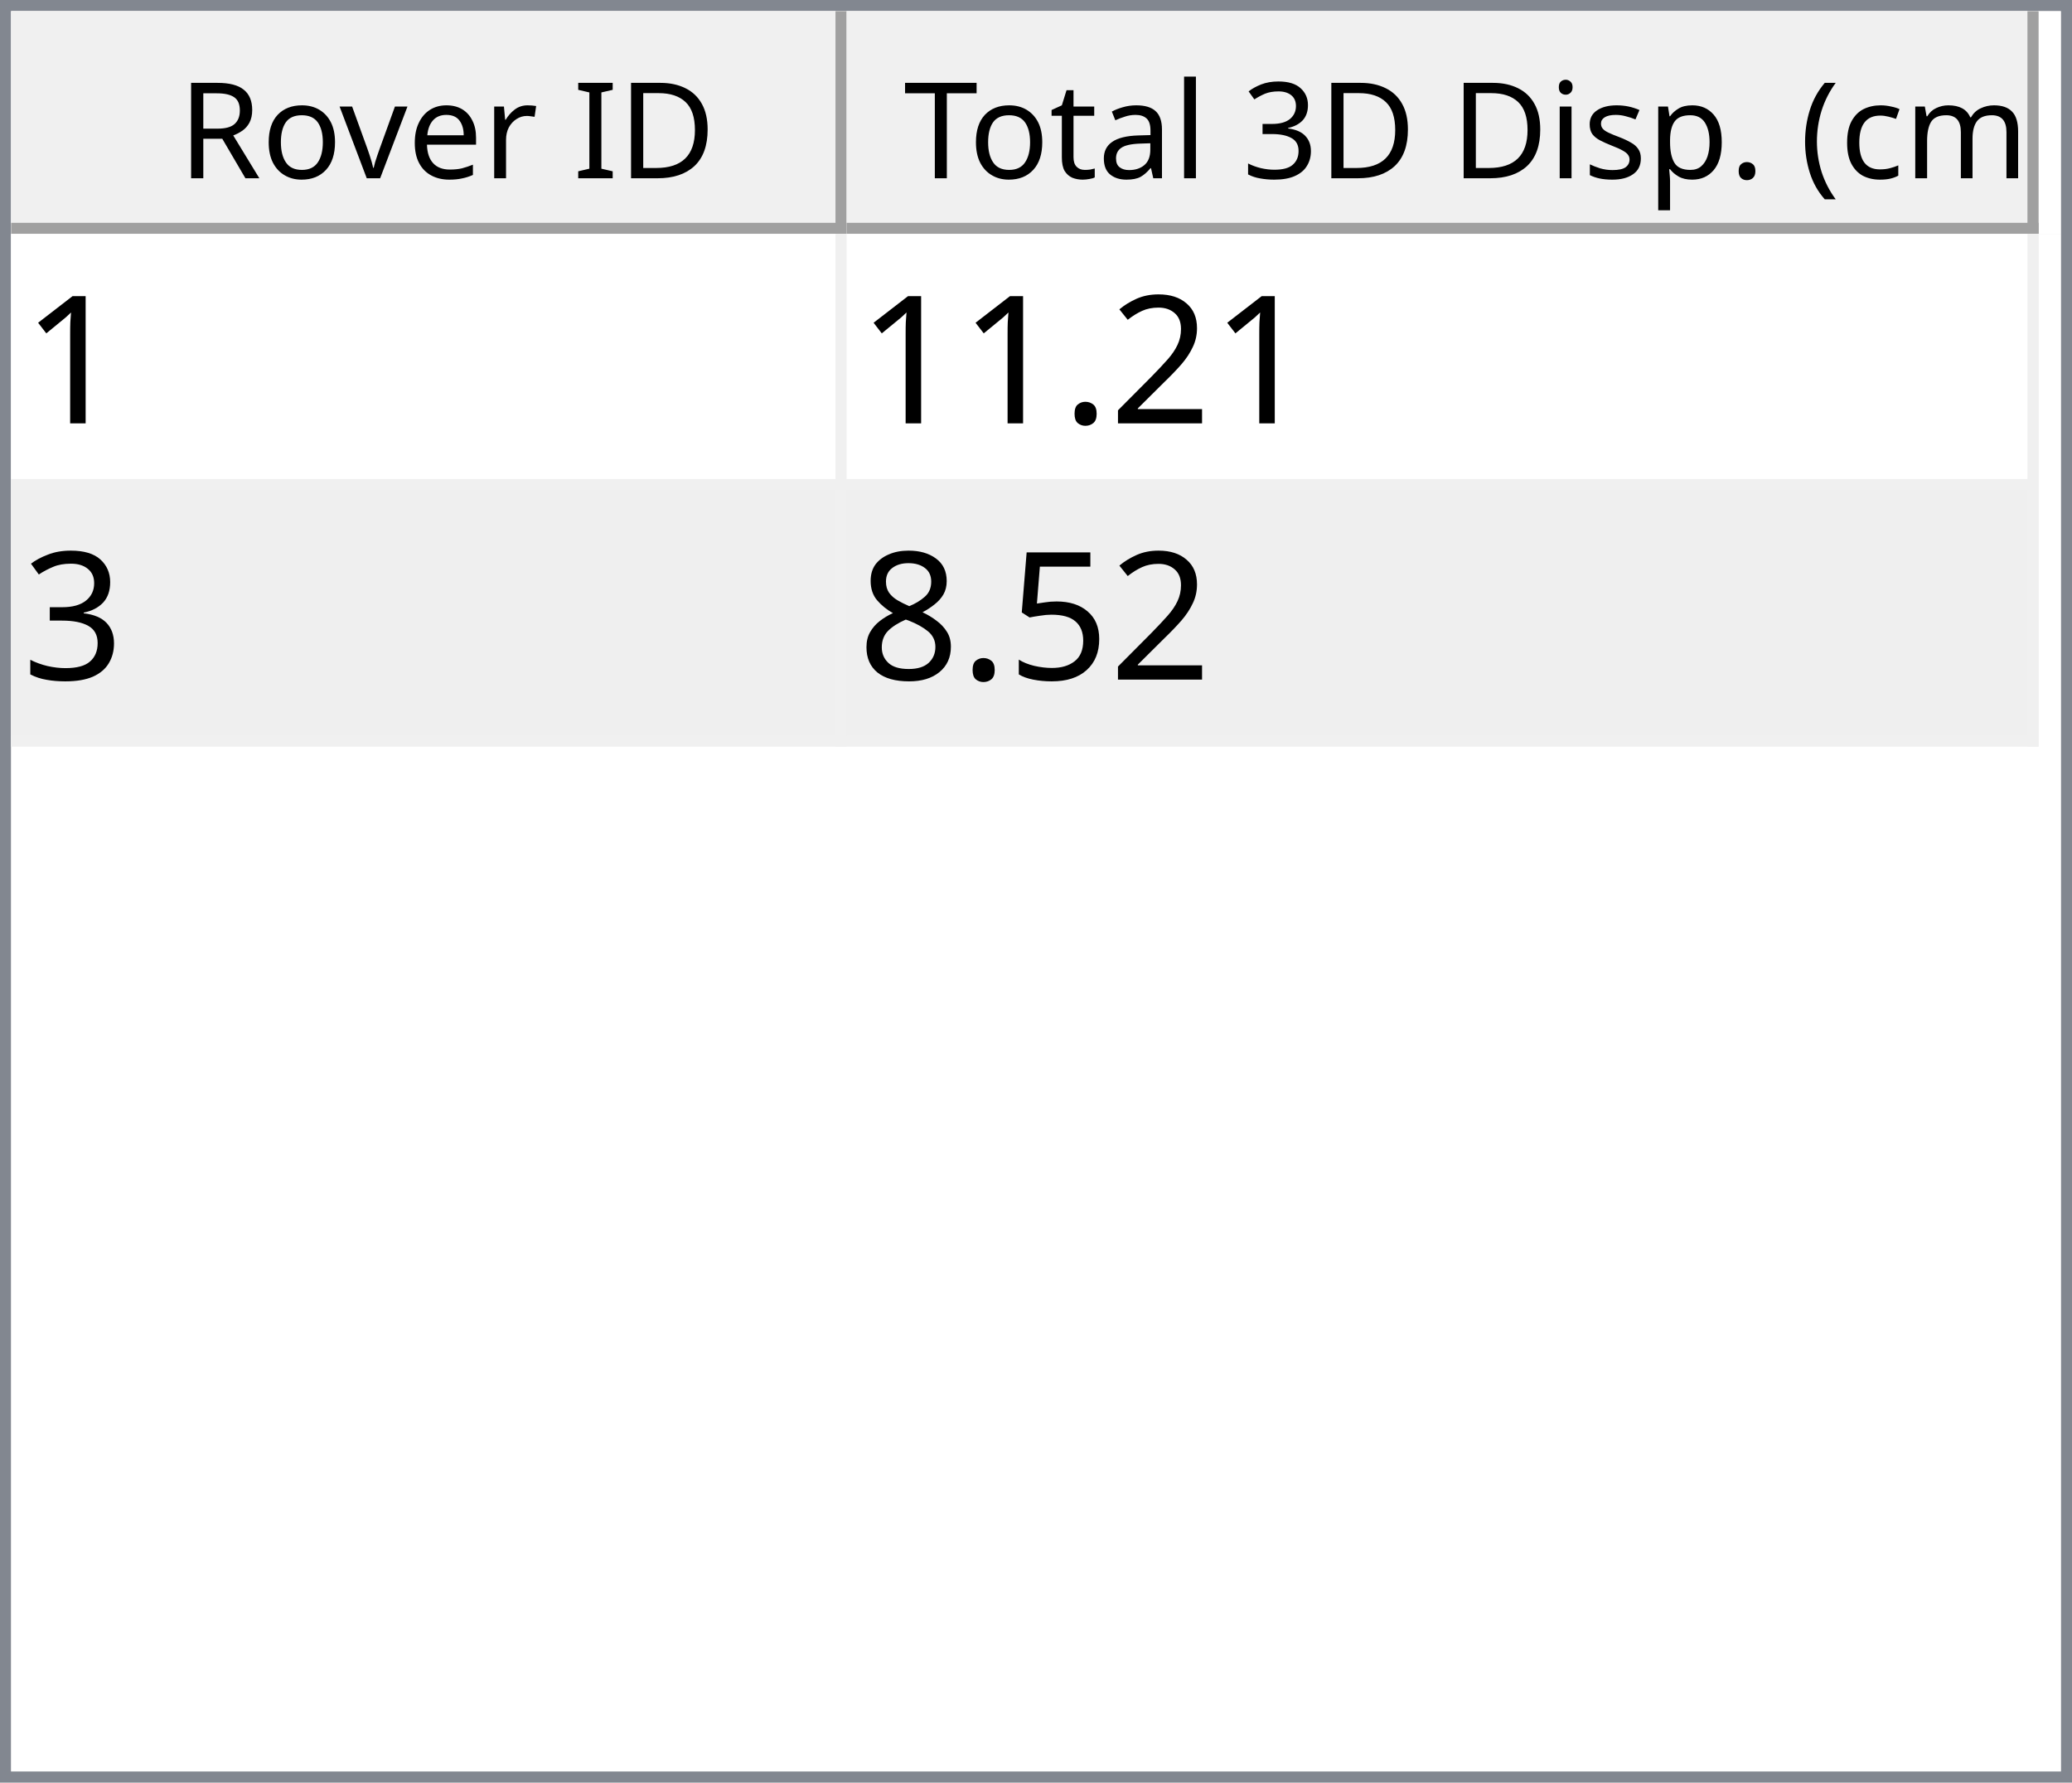
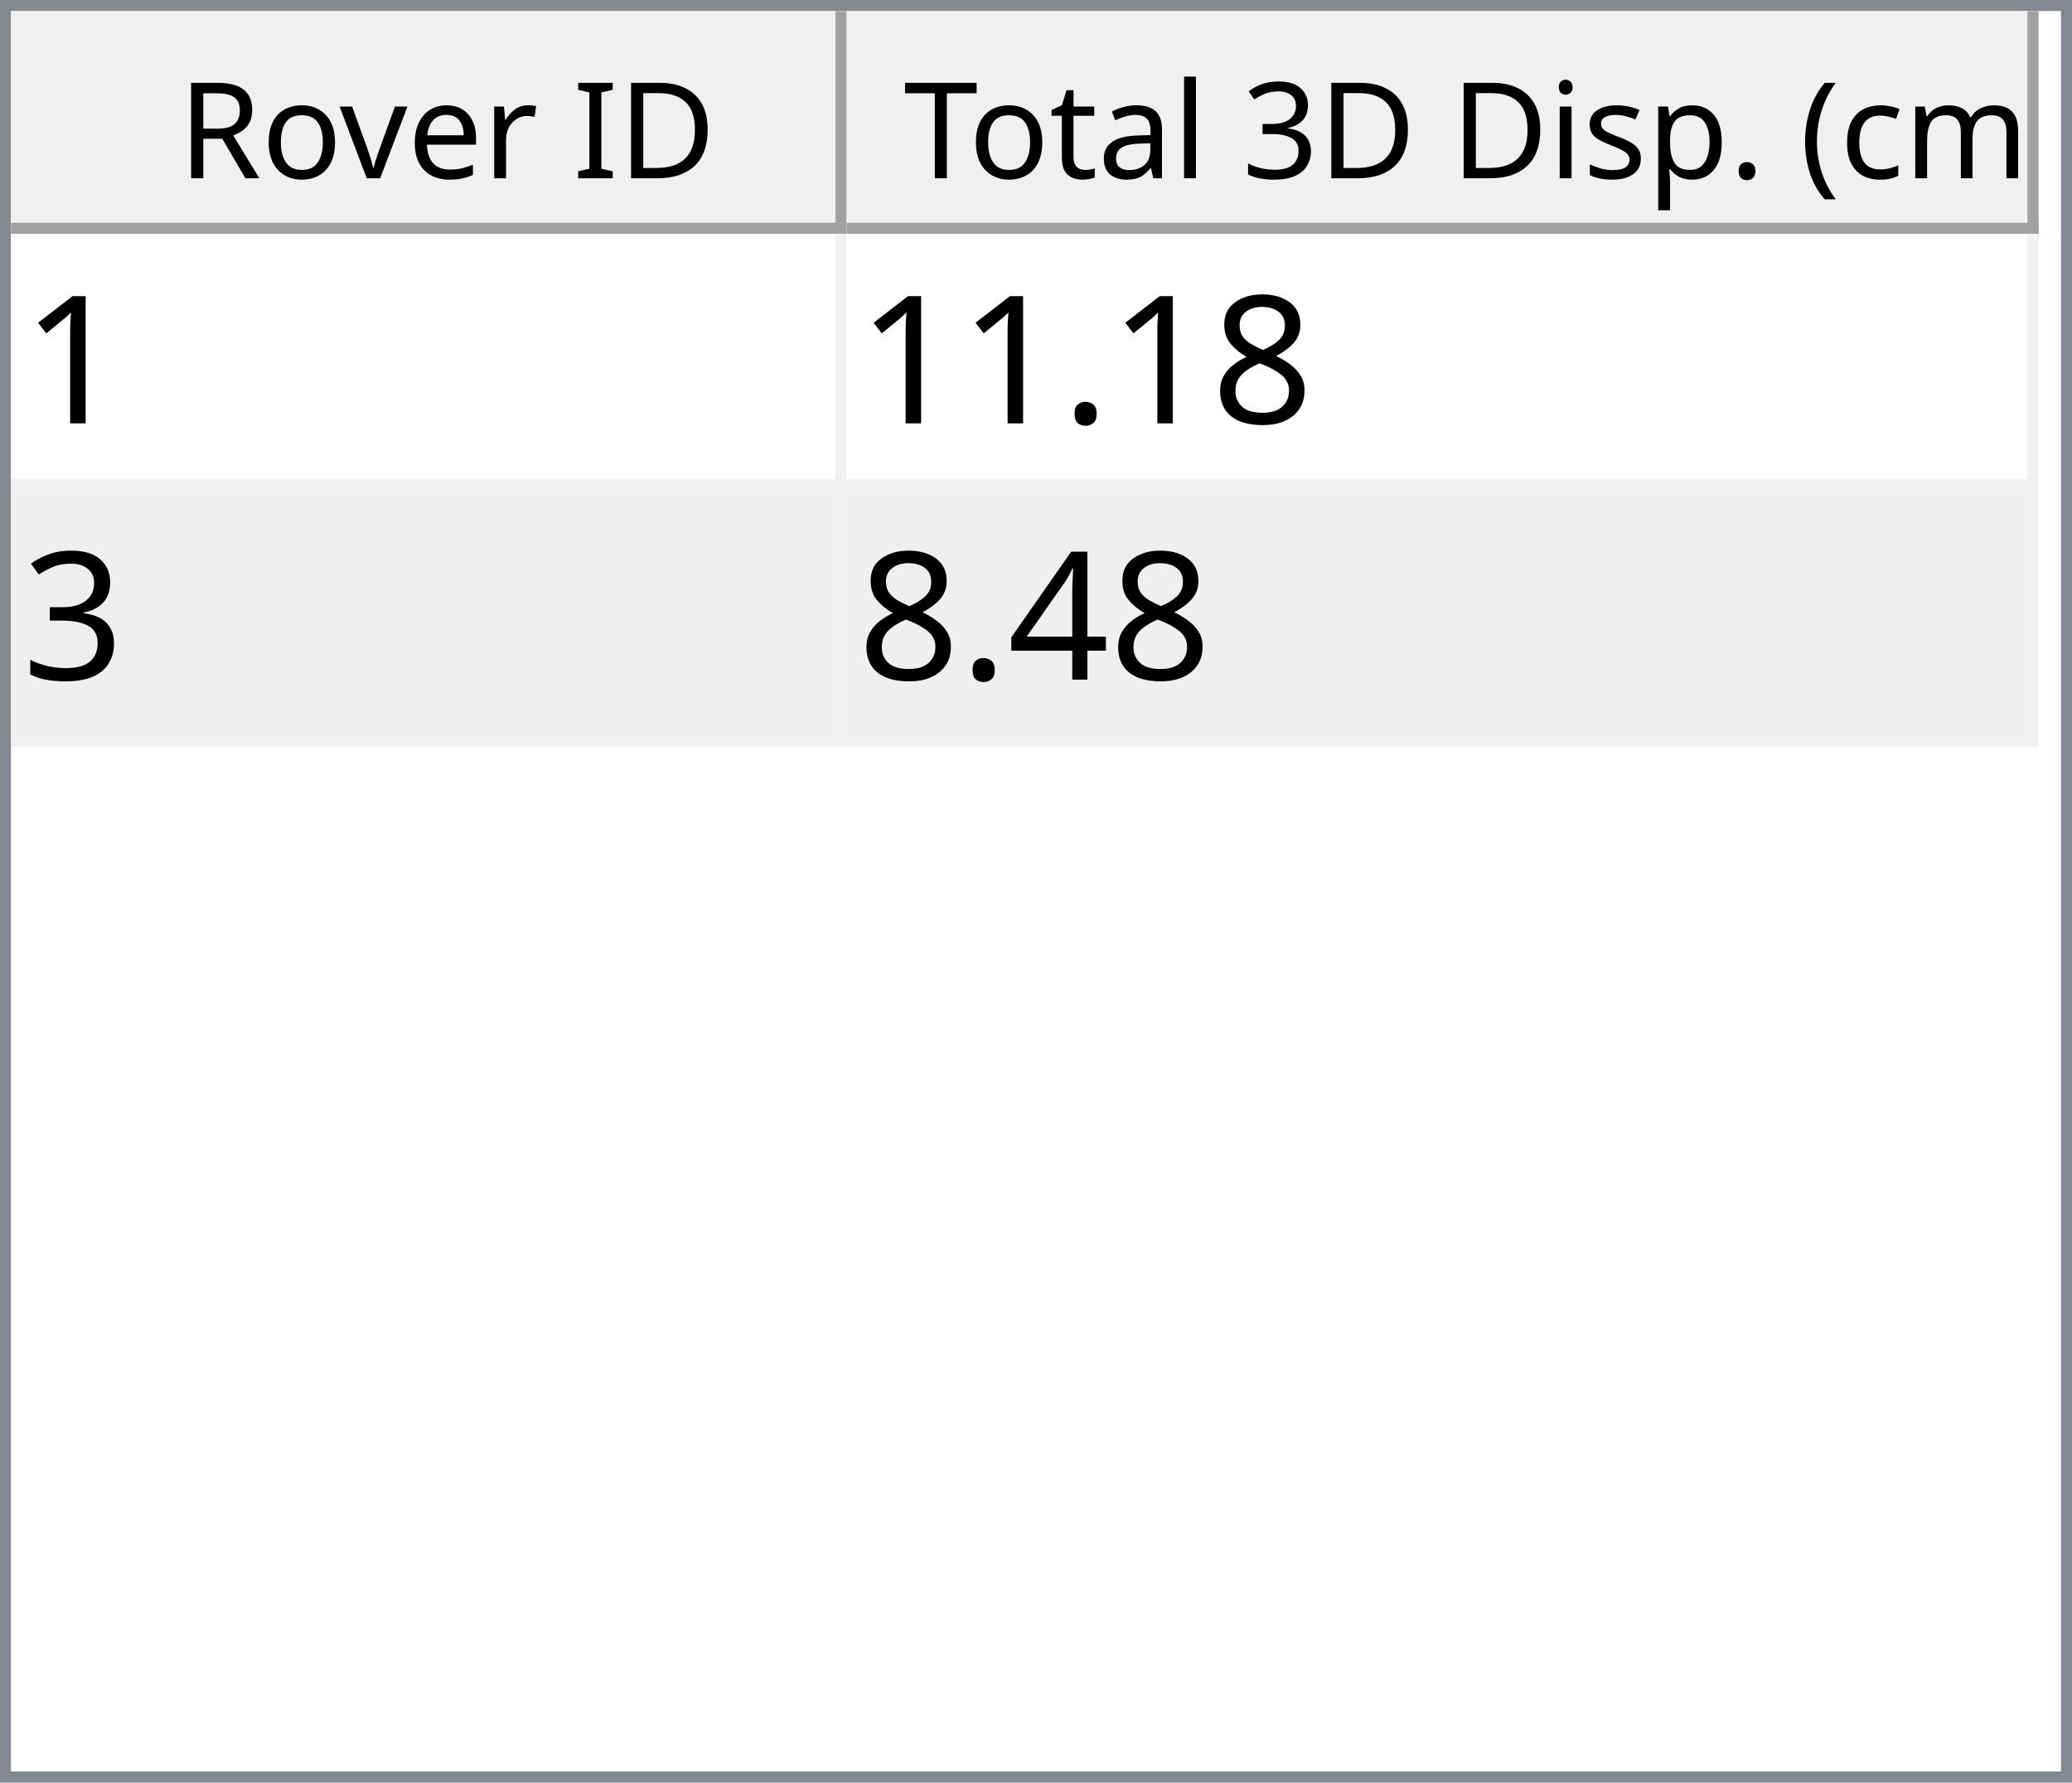
<svg xmlns="http://www.w3.org/2000/svg" style="fill-opacity:1; color-rendering:auto; color-interpolation:auto; text-rendering:auto; stroke:black; stroke-linecap:square; stroke-miterlimit:10; shape-rendering:auto; stroke-opacity:1; fill:black; stroke-dasharray:none; font-weight:normal; stroke-width:1; font-family:'Dialog'; font-style:normal; stroke-linejoin:miter; font-size:12px; stroke-dashoffset:0; image-rendering:auto;" width="186" height="160">
  <defs id="genericDefs" />
  <g>
    <defs id="defs1">
      <clipPath clipPathUnits="userSpaceOnUse" id="clipPath1">
        <path d="M0 0 L186 0 L186 160 L0 160 L0 0 Z" />
      </clipPath>
      <clipPath clipPathUnits="userSpaceOnUse" id="clipPath2">
        <path d="M0 0 L0 160 L186 160 L186 0 Z" />
      </clipPath>
      <clipPath clipPathUnits="userSpaceOnUse" id="clipPath3">
        <path d="M0 0 L0 20 L184 20 L184 0 Z" />
      </clipPath>
      <clipPath clipPathUnits="userSpaceOnUse" id="clipPath4">
        <path d="M0 0 L0 20 L75 20 L75 0 Z" />
      </clipPath>
      <clipPath clipPathUnits="userSpaceOnUse" id="clipPath5">
        <path d="M1 1 L1 19 L74 19 L74 1 Z" />
      </clipPath>
      <clipPath clipPathUnits="userSpaceOnUse" id="clipPath6">
        <path d="M0 0 L0 18 L73 18 L73 0 Z" />
      </clipPath>
      <clipPath clipPathUnits="userSpaceOnUse" id="clipPath7">
        <path d="M-0.5 -0.5 L-0.5 19.5 L74.5 19.5 L74.5 -0.5 Z" />
      </clipPath>
      <clipPath clipPathUnits="userSpaceOnUse" id="clipPath8">
        <path d="M0 0 L0 20 L107 20 L107 0 Z" />
      </clipPath>
      <clipPath clipPathUnits="userSpaceOnUse" id="clipPath9">
        <path d="M1 1 L1 19 L106 19 L106 1 Z" />
      </clipPath>
      <clipPath clipPathUnits="userSpaceOnUse" id="clipPath10">
        <path d="M0 0 L0 18 L105 18 L105 0 Z" />
      </clipPath>
      <clipPath clipPathUnits="userSpaceOnUse" id="clipPath11">
        <path d="M-0.5 -0.5 L-0.5 19.5 L106.5 19.5 L106.5 -0.5 Z" />
      </clipPath>
      <clipPath clipPathUnits="userSpaceOnUse" id="clipPath12">
        <path d="M0 0 L0 138 L184 138 L184 0 Z" />
      </clipPath>
      <clipPath clipPathUnits="userSpaceOnUse" id="clipPath13">
        <path d="M0 0 L0 46 L182 46 L182 0 Z" />
      </clipPath>
      <clipPath clipPathUnits="userSpaceOnUse" id="clipPath14">
        <path d="M-0.5 -0.5 L-0.5 45.5 L181.5 45.5 L181.5 -0.5 Z" />
      </clipPath>
      <clipPath clipPathUnits="userSpaceOnUse" id="clipPath15">
        <path d="M0 0 L0 22 L74 22 L74 0 Z" />
      </clipPath>
      <clipPath clipPathUnits="userSpaceOnUse" id="clipPath16">
        <path d="M0 0 L0 22 L106 22 L106 0 Z" />
      </clipPath>
      <font horiz-adv-x="64.551" id="font1">
        <font-face ascent="107.91" descent="25.098" units-per-em="100" style="font-style:normal; font-family:Segoe UI; font-weight:normal;" />
        <missing-glyph horiz-adv-x="64.551" d="M8.109 0 L8.109 68.266 L56.453 68.266 L56.453 0 L8.109 0 ZM15.328 7.234 L49.219 7.234 L49.219 61.031 L15.328 61.031 L15.328 7.234 Z" />
        <glyph unicode="D" horiz-adv-x="70.117" d="M9.188 0 L9.188 70.016 L28.516 70.016 Q65.531 70.016 65.531 35.891 Q65.531 19.672 55.25 9.836 Q44.969 0 27.734 0 L9.188 0 ZM17.391 62.594 L17.391 7.422 L27.828 7.422 Q41.609 7.422 49.273 14.797 Q56.938 22.172 56.938 35.688 Q56.938 62.594 28.328 62.594 L17.391 62.594 Z" />
        <glyph unicode="I" horiz-adv-x="26.611" d="M17.391 0 L9.188 0 L9.188 70.016 L17.391 70.016 L17.391 0 Z" />
        <glyph unicode=" " horiz-adv-x="27.393" d="" />
        <glyph unicode="r" horiz-adv-x="34.766" d="M34.188 41.891 Q32.078 43.5 28.125 43.5 Q23 43.5 19.555 38.672 Q16.109 33.844 16.109 25.484 L16.109 0 L8.109 0 L8.109 50 L16.109 50 L16.109 39.703 L16.312 39.703 Q18.016 44.969 21.531 47.922 Q25.047 50.875 29.391 50.875 Q32.516 50.875 34.188 50.203 L34.188 41.891 Z" />
        <glyph unicode="e" horiz-adv-x="52.295" d="M48.297 23 L12.984 23 Q13.188 14.656 17.484 10.109 Q21.781 5.562 29.297 5.562 Q37.75 5.562 44.828 11.141 L44.828 3.609 Q38.234 -1.172 27.391 -1.172 Q16.797 -1.172 10.742 5.641 Q4.688 12.453 4.688 24.812 Q4.688 36.469 11.305 43.82 Q17.922 51.172 27.734 51.172 Q37.547 51.172 42.922 44.828 Q48.297 38.484 48.297 27.203 L48.297 23 ZM40.094 29.781 Q40.047 36.719 36.75 40.578 Q33.453 44.438 27.594 44.438 Q21.922 44.438 17.969 40.383 Q14.016 36.328 13.094 29.781 L40.094 29.781 Z" />
        <glyph unicode="v" horiz-adv-x="47.9" d="M47.406 50 L27.484 0 L19.625 0 L0.688 50 L9.469 50 L22.172 13.672 Q23.578 9.672 23.922 6.688 L24.125 6.688 Q24.609 10.453 25.688 13.484 L38.969 50 L47.406 50 Z" />
        <glyph unicode="o" horiz-adv-x="58.594" d="M29 -1.172 Q17.922 -1.172 11.305 5.836 Q4.688 12.844 4.688 24.422 Q4.688 37.016 11.57 44.094 Q18.453 51.172 30.172 51.172 Q41.359 51.172 47.633 44.289 Q53.906 37.406 53.906 25.203 Q53.906 13.234 47.141 6.031 Q40.375 -1.172 29 -1.172 ZM29.594 44.438 Q21.875 44.438 17.383 39.188 Q12.891 33.938 12.891 24.703 Q12.891 15.828 17.43 10.695 Q21.969 5.562 29.594 5.562 Q37.359 5.562 41.531 10.594 Q45.703 15.625 45.703 24.906 Q45.703 34.281 41.531 39.359 Q37.359 44.438 29.594 44.438 Z" />
        <glyph unicode="R" horiz-adv-x="59.814" d="M59.375 0 L49.609 0 L37.891 19.625 Q36.281 22.359 34.766 24.289 Q33.25 26.219 31.664 27.438 Q30.078 28.656 28.25 29.219 Q26.422 29.781 24.125 29.781 L17.391 29.781 L17.391 0 L9.188 0 L9.188 70.016 L30.078 70.016 Q34.672 70.016 38.555 68.867 Q42.438 67.719 45.289 65.375 Q48.141 63.031 49.758 59.547 Q51.375 56.062 51.375 51.375 Q51.375 47.703 50.273 44.656 Q49.172 41.609 47.148 39.211 Q45.125 36.812 42.266 35.133 Q39.406 33.453 35.844 32.516 L35.844 32.328 Q37.594 31.547 38.891 30.547 Q40.188 29.547 41.359 28.18 Q42.531 26.812 43.68 25.078 Q44.828 23.344 46.234 21.047 L59.375 0 ZM17.391 62.594 L17.391 37.203 L28.516 37.203 Q31.594 37.203 34.203 38.133 Q36.812 39.062 38.719 40.797 Q40.625 42.531 41.703 45.047 Q42.781 47.562 42.781 50.688 Q42.781 56.297 39.141 59.445 Q35.5 62.594 28.609 62.594 L17.391 62.594 Z" />
        <glyph unicode=")" horiz-adv-x="30.176" d="M8.297 -15.922 L1.172 -15.922 Q16.406 2.344 16.406 26.812 Q16.406 51.469 1.078 70.016 L8.297 70.016 Q23.531 52.156 23.531 26.703 Q23.531 1.375 8.297 -15.922 Z" />
        <glyph unicode="m" horiz-adv-x="86.133" d="M79.109 0 L71.094 0 L71.094 28.719 Q71.094 37.016 68.531 40.727 Q65.969 44.438 59.906 44.438 Q54.781 44.438 51.195 39.75 Q47.609 35.062 47.609 28.516 L47.609 0 L39.594 0 L39.594 29.688 Q39.594 44.438 28.219 44.438 Q22.953 44.438 19.531 40.016 Q16.109 35.594 16.109 28.516 L16.109 0 L8.109 0 L8.109 50 L16.109 50 L16.109 42.094 L16.312 42.094 Q21.625 51.172 31.844 51.172 Q36.969 51.172 40.773 48.312 Q44.578 45.453 46 40.828 Q51.562 51.172 62.594 51.172 Q79.109 51.172 79.109 30.812 L79.109 0 Z" />
        <glyph unicode="c" horiz-adv-x="46.191" d="M42.188 2.297 Q36.422 -1.172 28.516 -1.172 Q17.828 -1.172 11.258 5.789 Q4.688 12.75 4.688 23.828 Q4.688 36.188 11.766 43.68 Q18.844 51.172 30.672 51.172 Q37.25 51.172 42.281 48.734 L42.281 40.531 Q36.719 44.438 30.375 44.438 Q22.703 44.438 17.797 38.945 Q12.891 33.453 12.891 24.516 Q12.891 15.719 17.508 10.641 Q22.125 5.562 29.891 5.562 Q36.422 5.562 42.188 9.906 L42.188 2.297 Z" />
        <glyph unicode="(" horiz-adv-x="30.176" d="M29.109 -15.922 L21.969 -15.922 Q6.844 1.375 6.844 26.703 Q6.844 52.156 21.969 70.016 L29.203 70.016 Q13.875 51.469 13.875 26.812 Q13.875 2.344 29.109 -15.922 Z" />
        <glyph unicode="." horiz-adv-x="21.68" d="M10.891 -1.078 Q8.641 -1.078 7.055 0.539 Q5.469 2.156 5.469 4.391 Q5.469 6.641 7.055 8.273 Q8.641 9.906 10.891 9.906 Q13.188 9.906 14.797 8.273 Q16.406 6.641 16.406 4.391 Q16.406 2.156 14.797 0.539 Q13.188 -1.078 10.891 -1.078 Z" />
        <glyph unicode="p" horiz-adv-x="58.789" d="M16.312 7.234 L16.109 7.234 L16.109 -23 L8.109 -23 L8.109 50 L16.109 50 L16.109 41.219 L16.312 41.219 Q22.219 51.172 33.594 51.172 Q43.266 51.172 48.688 44.461 Q54.109 37.75 54.109 26.469 Q54.109 13.922 48 6.375 Q41.891 -1.172 31.297 -1.172 Q21.578 -1.172 16.312 7.234 ZM16.109 27.391 L16.109 20.406 Q16.109 14.203 20.141 9.883 Q24.172 5.562 30.375 5.562 Q37.641 5.562 41.773 11.133 Q45.906 16.703 45.906 26.609 Q45.906 34.969 42.047 39.703 Q38.188 44.438 31.594 44.438 Q24.609 44.438 20.359 39.578 Q16.109 34.719 16.109 27.391 Z" />
        <glyph unicode="s" horiz-adv-x="42.432" d="M5.078 1.812 L5.078 10.406 Q11.625 5.562 19.484 5.562 Q30.031 5.562 30.031 12.594 Q30.031 14.594 29.125 15.992 Q28.219 17.391 26.68 18.461 Q25.141 19.531 23.07 20.383 Q21 21.234 18.609 22.172 Q15.281 23.484 12.766 24.828 Q10.25 26.172 8.57 27.859 Q6.891 29.547 6.031 31.695 Q5.172 33.844 5.172 36.719 Q5.172 40.234 6.789 42.945 Q8.406 45.656 11.086 47.484 Q13.766 49.312 17.211 50.242 Q20.656 51.172 24.312 51.172 Q30.812 51.172 35.938 48.922 L35.938 40.828 Q30.422 44.438 23.25 44.438 Q21 44.438 19.195 43.922 Q17.391 43.406 16.094 42.477 Q14.797 41.547 14.086 40.258 Q13.375 38.969 13.375 37.406 Q13.375 35.453 14.086 34.133 Q14.797 32.812 16.164 31.789 Q17.531 30.766 19.484 29.938 Q21.438 29.109 23.922 28.125 Q27.25 26.859 29.883 25.516 Q32.516 24.172 34.375 22.484 Q36.234 20.797 37.234 18.602 Q38.234 16.406 38.234 13.375 Q38.234 9.672 36.602 6.938 Q34.969 4.203 32.234 2.398 Q29.5 0.594 25.93 -0.289 Q22.359 -1.172 18.453 -1.172 Q10.75 -1.172 5.078 1.812 Z" />
        <glyph unicode="i" horiz-adv-x="24.219" d="M12.203 62.703 Q10.062 62.703 8.547 64.164 Q7.031 65.625 7.031 67.875 Q7.031 70.125 8.547 71.609 Q10.062 73.094 12.203 73.094 Q14.406 73.094 15.945 71.609 Q17.484 70.125 17.484 67.875 Q17.484 65.719 15.945 64.211 Q14.406 62.703 12.203 62.703 ZM16.109 0 L8.109 0 L8.109 50 L16.109 50 L16.109 0 Z" />
        <glyph unicode="3" horiz-adv-x="53.906" d="M46.531 19.828 Q46.531 15.094 44.75 11.211 Q42.969 7.328 39.719 4.57 Q36.469 1.812 31.93 0.297 Q27.391 -1.219 21.922 -1.219 Q11.922 -1.219 6 2.594 L6 11.188 Q13.094 5.609 22.219 5.609 Q25.875 5.609 28.828 6.539 Q31.781 7.469 33.906 9.227 Q36.031 10.984 37.18 13.477 Q38.328 15.969 38.328 19.094 Q38.328 32.812 18.797 32.812 L12.984 32.812 L12.984 39.594 L18.5 39.594 Q35.797 39.594 35.797 52.484 Q35.797 64.406 22.609 64.406 Q15.188 64.406 8.688 59.422 L8.688 67.188 Q15.375 71.188 24.609 71.188 Q29 71.188 32.57 69.969 Q36.141 68.75 38.68 66.555 Q41.219 64.359 42.609 61.281 Q44 58.203 44 54.5 Q44 40.672 30.031 36.719 L30.031 36.531 Q33.594 36.141 36.625 34.797 Q39.656 33.453 41.852 31.305 Q44.047 29.156 45.289 26.25 Q46.531 23.344 46.531 19.828 Z" />
        <glyph unicode="l" horiz-adv-x="24.219" d="M16.109 0 L8.109 0 L8.109 74.031 L16.109 74.031 L16.109 0 Z" />
        <glyph unicode="a" horiz-adv-x="50.879" d="M43.891 0 L35.891 0 L35.891 7.812 L35.688 7.812 Q30.469 -1.172 20.312 -1.172 Q12.844 -1.172 8.617 2.781 Q4.391 6.734 4.391 13.281 Q4.391 27.297 20.906 29.594 L35.891 31.688 Q35.891 44.438 25.594 44.438 Q16.547 44.438 9.281 38.281 L9.281 46.484 Q16.656 51.172 26.266 51.172 Q43.891 51.172 43.891 32.516 L43.891 0 ZM35.891 25.297 L23.828 23.641 Q18.266 22.859 15.43 20.875 Q12.594 18.891 12.594 13.875 Q12.594 10.203 15.211 7.883 Q17.828 5.562 22.172 5.562 Q28.125 5.562 32.008 9.742 Q35.891 13.922 35.891 20.312 L35.891 25.297 Z" />
        <glyph unicode="t" horiz-adv-x="33.887" d="M31.297 0.484 Q28.469 -1.078 23.828 -1.078 Q10.688 -1.078 10.688 13.578 L10.688 43.172 L2.094 43.172 L2.094 50 L10.688 50 L10.688 62.203 L18.703 64.797 L18.703 50 L31.297 50 L31.297 43.172 L18.703 43.172 L18.703 14.984 Q18.703 9.969 20.414 7.82 Q22.125 5.672 26.078 5.672 Q29.109 5.672 31.297 7.328 L31.297 0.484 Z" />
        <glyph unicode="T" horiz-adv-x="52.393" d="M50.594 62.594 L30.375 62.594 L30.375 0 L22.172 0 L22.172 62.594 L2 62.594 L2 70.016 L50.594 70.016 L50.594 62.594 Z" />
      </font>
      <font horiz-adv-x="75.0" id="font2">
        <font-face ascent="100.537" descent="21.973" units-per-em="100" style="font-style:normal; font-family:sans-serif; font-weight:normal;" />
        <missing-glyph horiz-adv-x="75.0" d="M12.5 0 L12.5 62.5 L62.5 62.5 L62.5 0 L12.5 0 ZM14.062 1.562 L60.938 1.562 L60.938 60.938 L14.062 60.938 L14.062 1.562 Z" />
        <glyph unicode="1" horiz-adv-x="55.615" d="M37.25 0 L28.469 0 L28.469 56 Q25.297 52.984 20.141 49.953 Q14.984 46.922 10.891 45.406 L10.891 53.906 Q18.266 57.375 23.781 62.305 Q29.297 67.234 31.594 71.875 L37.25 71.875 L37.25 0 Z" />
-         <glyph unicode="2" horiz-adv-x="55.615" d="M50.344 8.453 L50.344 0 L3.031 0 Q2.938 3.172 4.047 6.109 Q5.859 10.938 9.836 15.625 Q13.812 20.312 21.344 26.469 Q33.016 36.031 37.117 41.625 Q41.219 47.219 41.219 52.203 Q41.219 57.422 37.477 61.008 Q33.734 64.594 27.734 64.594 Q21.391 64.594 17.578 60.789 Q13.766 56.984 13.719 50.25 L4.688 51.172 Q5.609 61.281 11.664 66.578 Q17.719 71.875 27.938 71.875 Q38.234 71.875 44.242 66.164 Q50.25 60.453 50.25 52 Q50.25 47.703 48.492 43.555 Q46.734 39.406 42.656 34.812 Q38.578 30.219 29.109 22.219 Q21.188 15.578 18.945 13.211 Q16.703 10.844 15.234 8.453 L50.344 8.453 Z" />
+         <glyph unicode="8" horiz-adv-x="55.615" d="M17.672 38.812 Q12.203 40.828 9.57 44.539 Q6.938 48.25 6.938 53.422 Q6.938 61.234 12.555 66.555 Q18.172 71.875 27.484 71.875 Q36.859 71.875 42.578 66.43 Q48.297 60.984 48.297 53.172 Q48.297 48.188 45.68 44.508 Q43.062 40.828 37.75 38.812 Q44.344 36.672 47.781 31.883 Q51.219 27.094 51.219 20.453 Q51.219 11.281 44.727 5.031 Q38.234 -1.219 27.641 -1.219 Q17.047 -1.219 10.547 5.055 Q4.047 11.328 4.047 20.703 Q4.047 27.688 7.594 32.398 Q11.141 37.109 17.672 38.812 ZM15.922 53.719 Q15.922 48.641 19.195 45.414 Q22.469 42.188 27.688 42.188 Q32.766 42.188 36.016 45.383 Q39.266 48.578 39.266 53.219 Q39.266 58.062 35.914 61.359 Q32.562 64.656 27.594 64.656 Q22.562 64.656 19.242 61.43 Q15.922 58.203 15.922 53.719 ZM13.094 20.656 Q13.094 16.891 14.875 13.375 Q16.656 9.859 20.172 7.93 Q23.688 6 27.734 6 Q34.031 6 38.133 10.055 Q42.234 14.109 42.234 20.359 Q42.234 26.703 38.016 30.859 Q33.797 35.016 27.438 35.016 Q21.234 35.016 17.164 30.914 Q13.094 26.812 13.094 20.656 Z" />
        <glyph unicode="." horiz-adv-x="27.783" d="M9.078 0 L9.078 10.016 L19.094 10.016 L19.094 0 L9.078 0 Z" />
        <glyph unicode="3" horiz-adv-x="55.615" d="M4.203 18.891 L12.984 20.062 Q14.5 12.594 18.141 9.297 Q21.781 6 27 6 Q33.203 6 37.477 10.297 Q41.75 14.594 41.75 20.953 Q41.75 27 37.797 30.93 Q33.844 34.859 27.734 34.859 Q25.25 34.859 21.531 33.891 L22.516 41.609 Q23.391 41.5 23.922 41.5 Q29.547 41.5 34.039 44.43 Q38.531 47.359 38.531 53.469 Q38.531 58.297 35.258 61.477 Q31.984 64.656 26.812 64.656 Q21.688 64.656 18.266 61.43 Q14.844 58.203 13.875 51.766 L5.078 53.328 Q6.688 62.156 12.398 67.016 Q18.109 71.875 26.609 71.875 Q32.469 71.875 37.398 69.359 Q42.328 66.844 44.945 62.5 Q47.562 58.156 47.562 53.266 Q47.562 48.641 45.07 44.828 Q42.578 41.016 37.703 38.766 Q44.047 37.312 47.562 32.695 Q51.078 28.078 51.078 21.141 Q51.078 11.766 44.242 5.25 Q37.406 -1.266 26.953 -1.266 Q17.531 -1.266 11.305 4.352 Q5.078 9.969 4.203 18.891 Z" />
-         <glyph unicode="5" horiz-adv-x="55.615" d="M4.156 18.75 L13.375 19.531 Q14.406 12.797 18.141 9.398 Q21.875 6 27.156 6 Q33.5 6 37.891 10.789 Q42.281 15.578 42.281 23.484 Q42.281 31 38.062 35.352 Q33.844 39.703 27 39.703 Q22.75 39.703 19.336 37.773 Q15.922 35.844 13.969 32.766 L5.719 33.844 L12.641 70.609 L48.25 70.609 L48.25 62.203 L19.672 62.203 L15.828 42.969 Q22.266 47.469 29.344 47.469 Q38.719 47.469 45.164 40.969 Q51.609 34.469 51.609 24.266 Q51.609 14.547 45.953 7.469 Q39.062 -1.219 27.156 -1.219 Q17.391 -1.219 11.211 4.25 Q5.031 9.719 4.156 18.75 Z" />
-         <glyph unicode="8" horiz-adv-x="55.615" d="M17.672 38.812 Q12.203 40.828 9.57 44.539 Q6.938 48.25 6.938 53.422 Q6.938 61.234 12.555 66.555 Q18.172 71.875 27.484 71.875 Q36.859 71.875 42.578 66.43 Q48.297 60.984 48.297 53.172 Q48.297 48.188 45.68 44.508 Q43.062 40.828 37.75 38.812 Q44.344 36.672 47.781 31.883 Q51.219 27.094 51.219 20.453 Q51.219 11.281 44.727 5.031 Q38.234 -1.219 27.641 -1.219 Q17.047 -1.219 10.547 5.055 Q4.047 11.328 4.047 20.703 Q4.047 27.688 7.594 32.398 Q11.141 37.109 17.672 38.812 ZM15.922 53.719 Q15.922 48.641 19.195 45.414 Q22.469 42.188 27.688 42.188 Q32.766 42.188 36.016 45.383 Q39.266 48.578 39.266 53.219 Q39.266 58.062 35.914 61.359 Q32.562 64.656 27.594 64.656 Q22.562 64.656 19.242 61.43 Q15.922 58.203 15.922 53.719 ZM13.094 20.656 Q13.094 16.891 14.875 13.375 Q16.656 9.859 20.172 7.93 Q23.688 6 27.734 6 Q34.031 6 38.133 10.055 Q42.234 14.109 42.234 20.359 Q42.234 26.703 38.016 30.859 Q33.797 35.016 27.438 35.016 Q21.234 35.016 17.164 30.914 Q13.094 26.812 13.094 20.656 Z" />
+         <glyph unicode="4" horiz-adv-x="55.615" d="M32.328 0 L32.328 17.141 L1.266 17.141 L1.266 25.203 L33.938 71.578 L41.109 71.578 L41.109 25.203 L50.781 25.203 L50.781 17.141 L41.109 17.141 L41.109 0 L32.328 0 ZM32.328 25.203 L32.328 57.469 L9.906 25.203 L32.328 25.203 Z" />
      </font>
    </defs>
    <g style="fill:white; stroke:white;">
      <rect x="0" y="0" width="186" style="clip-path:url(#clipPath1); stroke:none;" height="160" />
    </g>
    <g style="fill:white; text-rendering:optimizeSpeed; color-rendering:optimizeSpeed; image-rendering:optimizeSpeed; shape-rendering:crispEdges; stroke:white; color-interpolation:sRGB;">
      <rect x="0" width="186" height="160" y="0" style="stroke:none;" />
      <path style="stroke:none;" d="M0 160 L186 160 L186 0 L0 0 Z" />
    </g>
    <g style="fill:rgb(240,240,240); font-family:'Segoe UI'; stroke:rgb(240,240,240);">
      <rect x="0" y="0" width="186" style="clip-path:url(#clipPath2); stroke:none;" height="160" />
    </g>
    <g style="fill:rgb(130,135,144); font-family:'Segoe UI'; stroke:rgb(130,135,144);">
      <path d="M0 0 L186 0 L186 160 L0 160 L0 0 ZM1 1 L185 1 L185 159 L1 159 L1 1 Z" style="fill-rule:evenodd; clip-path:url(#clipPath2); stroke:none;" />
    </g>
    <g style="fill:white; font-family:'Segoe UI'; stroke:white;" transform="translate(1,1)">
      <rect x="0" y="0" width="184" style="clip-path:url(#clipPath3); stroke:none;" height="20" />
    </g>
    <g style="fill:rgb(240,240,240); font-family:'Segoe UI'; stroke:rgb(240,240,240);" transform="translate(1,1)">
      <rect x="0" y="0" width="75" style="clip-path:url(#clipPath4); stroke:none;" height="20" />
    </g>
    <g style="font-family:'Segoe UI';" transform="translate(2,2)">
      <text x="14" xml:space="preserve" y="14" style="clip-path:url(#clipPath6); stroke:none;">Rover ID</text>
    </g>
    <g style="fill:rgb(160,160,160); font-family:'Segoe UI'; stroke:rgb(160,160,160); stroke-linejoin:bevel;" transform="translate(1.5,1.5)">
      <line x1="74" x2="74" y1="0" style="fill:none; clip-path:url(#clipPath7);" y2="19" />
    </g>
    <g style="fill:rgb(160,160,160); font-family:'Segoe UI'; stroke:rgb(160,160,160); stroke-linejoin:bevel;" transform="matrix(1,0,0,1,1,1) translate(0.5,0.5)">
      <line x1="0" x2="74" y1="19" style="fill:none; clip-path:url(#clipPath7);" y2="19" />
    </g>
    <g style="fill:rgb(240,240,240); font-family:'Segoe UI'; stroke:rgb(240,240,240);" transform="translate(76,1)">
      <rect x="0" y="0" width="107" style="clip-path:url(#clipPath8); stroke:none;" height="20" />
    </g>
    <g style="font-family:'Segoe UI';" transform="translate(77,2)">
      <text x="1" xml:space="preserve" y="14" style="clip-path:url(#clipPath10); stroke:none;"> Total 3D Disp. (cm)</text>
    </g>
    <g style="fill:rgb(160,160,160); font-family:'Segoe UI'; stroke:rgb(160,160,160); stroke-linejoin:bevel;" transform="translate(76.5,1.5)">
      <line x1="106" x2="106" y1="0" style="fill:none; clip-path:url(#clipPath11);" y2="19" />
    </g>
    <g style="fill:rgb(160,160,160); font-family:'Segoe UI'; stroke:rgb(160,160,160); stroke-linejoin:bevel;" transform="matrix(1,0,0,1,76,1) translate(0.5,0.5)">
      <line x1="0" x2="106" y1="19" style="fill:none; clip-path:url(#clipPath11);" y2="19" />
    </g>
    <g style="fill:white; font-family:'Segoe UI'; stroke:white;" transform="translate(1,21)">
      <rect x="0" y="0" width="184" style="clip-path:url(#clipPath12); stroke:none;" height="138" />
    </g>
    <g style="fill:rgb(240,240,240); font-size:16px; font-family:sans-serif; stroke:rgb(240,240,240);" transform="translate(1,21)">
      <rect x="0" y="0" width="182" style="clip-path:url(#clipPath13); stroke:none;" height="46" />
      <line transform="translate(0.5,0.5)" x1="0" x2="181" y1="22" style="clip-path:url(#clipPath14); fill:none; stroke-linejoin:bevel;" y2="22" />
    </g>
    <g transform="matrix(1,0,0,1,1,21) translate(0.5,0.5)" style="fill:rgb(240,240,240); font-size:16px; font-family:sans-serif; stroke:rgb(240,240,240); stroke-linejoin:bevel;">
      <line x1="0" x2="181" y1="45" style="fill:none; clip-path:url(#clipPath14);" y2="45" />
    </g>
    <g transform="matrix(1,0,0,1,1,21) translate(0.5,0.5)" style="fill:rgb(240,240,240); font-size:16px; font-family:sans-serif; stroke:rgb(240,240,240); stroke-linejoin:bevel;">
      <line x1="74" x2="74" y1="0" style="fill:none; clip-path:url(#clipPath14);" y2="45" />
    </g>
    <g transform="matrix(1,0,0,1,1,21) translate(0.5,0.5)" style="fill:rgb(240,240,240); font-size:16px; font-family:sans-serif; stroke:rgb(240,240,240); stroke-linejoin:bevel;">
      <line x1="181" x2="181" y1="0" style="fill:none; clip-path:url(#clipPath14);" y2="45" />
    </g>
    <g style="fill:white; font-size:16px; font-family:sans-serif; stroke:white;" transform="matrix(1,0,0,1,1,21)">
      <rect x="0" y="0" width="74" style="clip-path:url(#clipPath15); stroke:none;" height="22" />
      <text x="1" y="17" style="fill:black; clip-path:url(#clipPath15); stroke:none;" xml:space="preserve">1</text>
    </g>
    <g style="fill:white; font-size:16px; font-family:sans-serif; stroke:white;" transform="matrix(1,0,0,1,1,21) translate(75,0)">
      <rect x="0" y="0" width="106" style="clip-path:url(#clipPath16); stroke:none;" height="22" />
-       <text x="1" y="17" style="fill:black; clip-path:url(#clipPath16); stroke:none;" xml:space="preserve">11.21</text>
+       <text x="1" y="17" style="fill:black; clip-path:url(#clipPath16); stroke:none;" xml:space="preserve">11.18</text>
    </g>
    <g style="fill:rgb(239,239,239); font-size:16px; font-family:sans-serif; stroke:rgb(239,239,239);" transform="matrix(1,0,0,1,1,21) translate(0,23)">
      <rect x="0" y="0" width="74" style="clip-path:url(#clipPath15); stroke:none;" height="22" />
      <text x="1" y="17" style="fill:black; clip-path:url(#clipPath15); stroke:none;" xml:space="preserve">3</text>
    </g>
    <g style="fill:rgb(239,239,239); font-size:16px; font-family:sans-serif; stroke:rgb(239,239,239);" transform="matrix(1,0,0,1,1,21) translate(75,23)">
      <rect x="0" y="0" width="106" style="clip-path:url(#clipPath16); stroke:none;" height="22" />
-       <text x="1" y="17" style="fill:black; clip-path:url(#clipPath16); stroke:none;" xml:space="preserve">8.52</text>
+       <text x="1" y="17" style="fill:black; clip-path:url(#clipPath16); stroke:none;" xml:space="preserve">8.48</text>
    </g>
  </g>
</svg>
